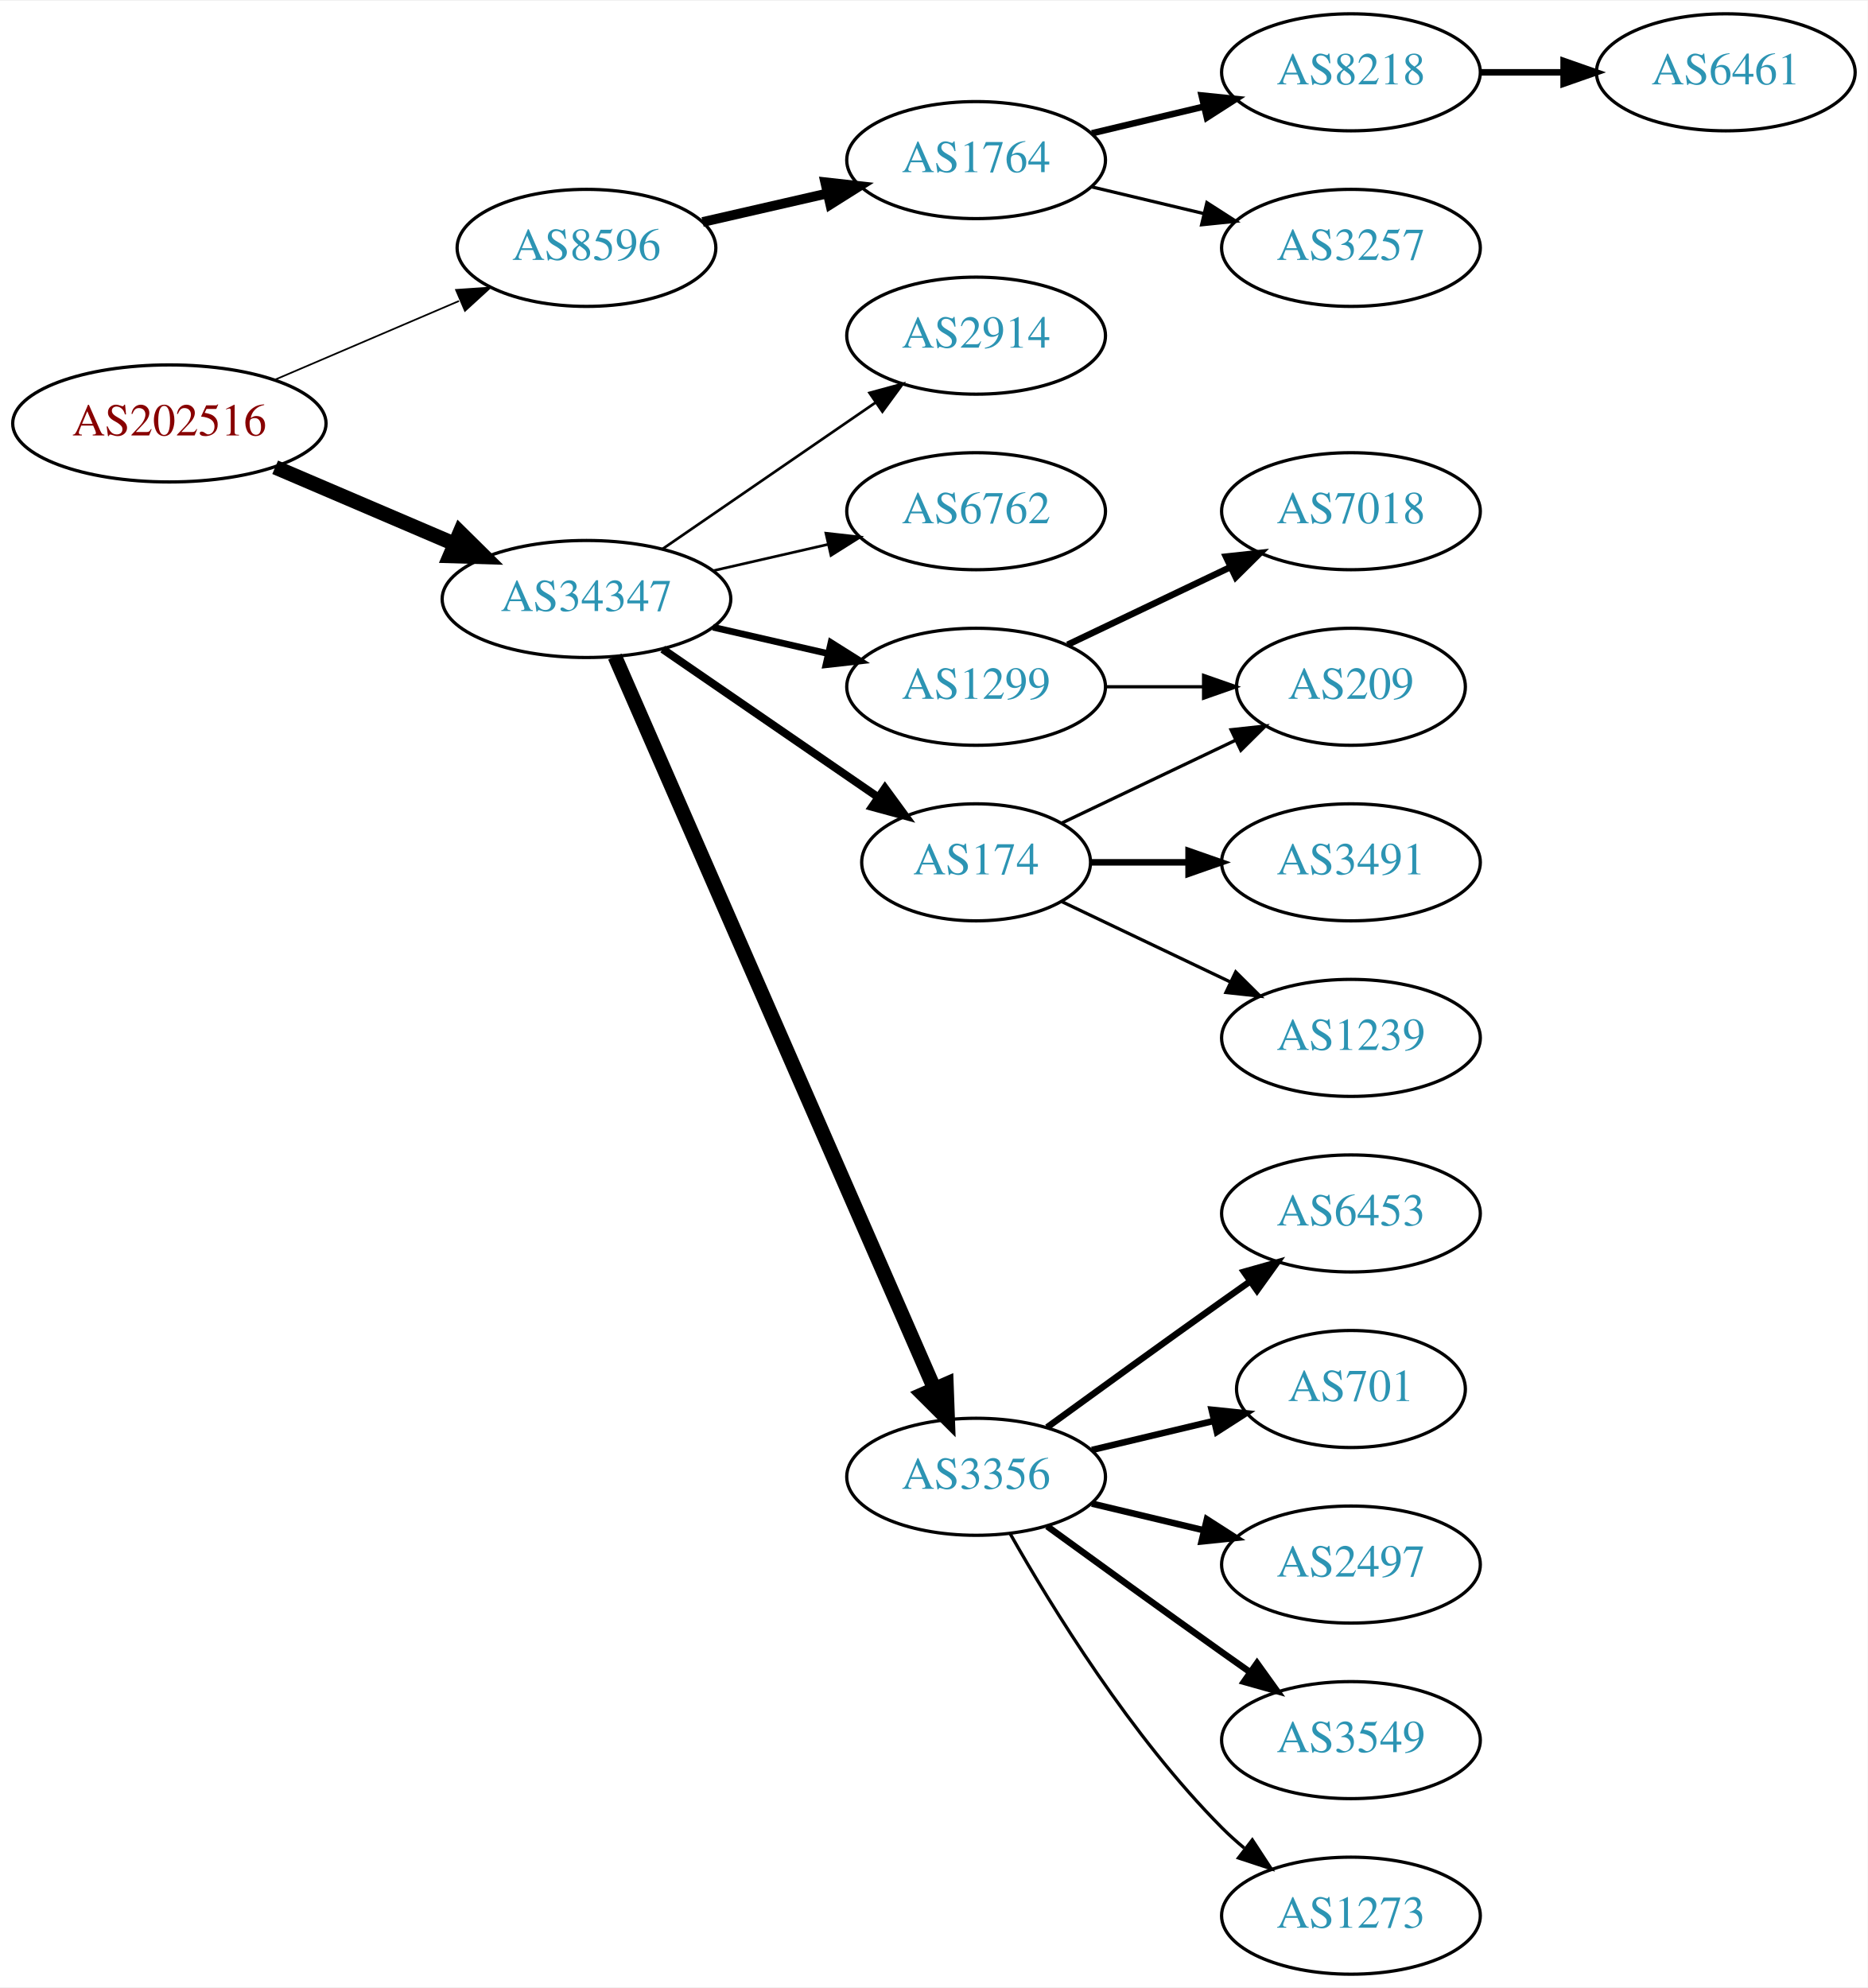
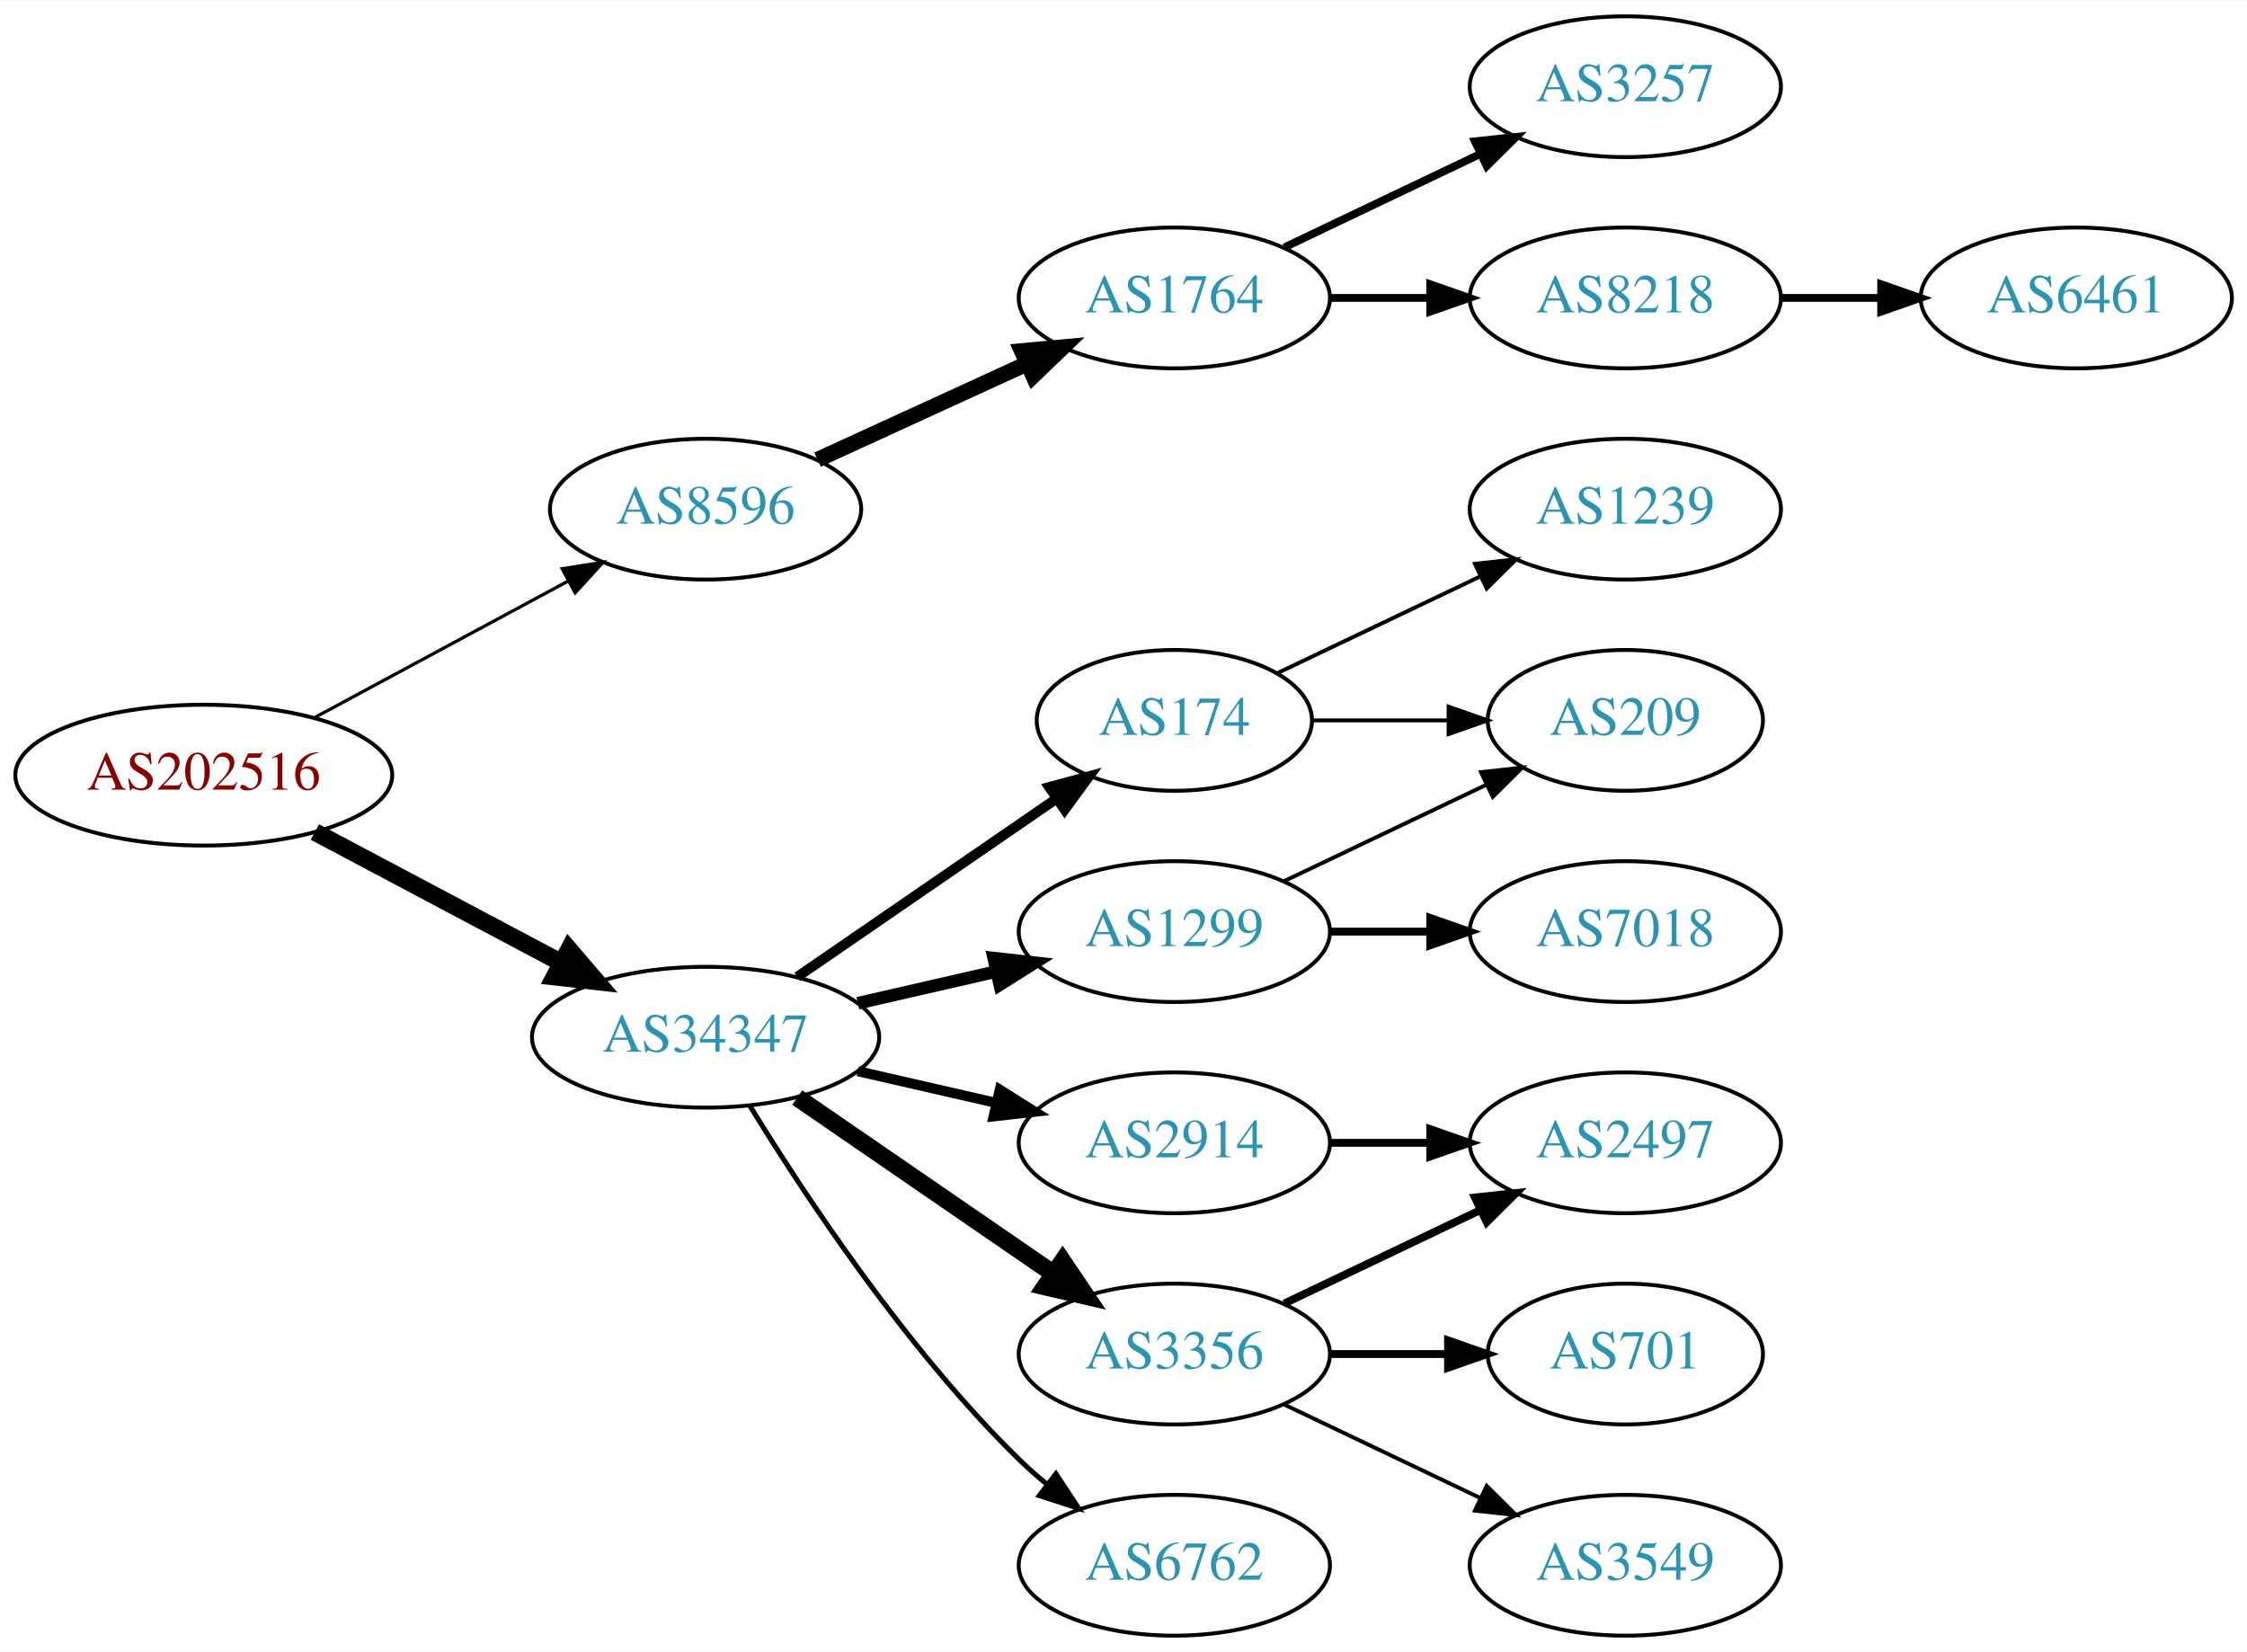
- <svg xmlns="http://www.w3.org/2000/svg" xmlns:xlink="http://www.w3.org/1999/xlink" width="574pt" height="611pt" viewBox="0.00 0.00 574.46 611.00">
-   <g id="graph0" class="graph" transform="scale(1 1) rotate(0) translate(4 607)">
-     <polygon fill="white" stroke="none" points="-4,4 -4,-607 570.463,-607 570.463,4 -4,4" />
+ <svg xmlns="http://www.w3.org/2000/svg" xmlns:xlink="http://www.w3.org/1999/xlink" width="574pt" height="422pt" viewBox="0.00 0.00 574.46 422.00">
+   <g id="graph0" class="graph" transform="scale(1 1) rotate(0) translate(4 418)">
+     <polygon fill="white" stroke="none" points="-4,4 -4,-418 570.463,-418 570.463,4 -4,4" />
    <g id="node1" class="node">
      <g id="a_node1">
        <a xlink:href="/asn/202516" xlink:title="AS202516 ~ web-crossing GmbH [AT]">
-           <ellipse fill="#ffffff" stroke="black" cx="48.096" cy="-477" rx="48.192" ry="18" />
-           <text text-anchor="middle" x="48.096" y="-473.3" font-family="Times,serif" font-size="14.00" fill="#880000">AS202516</text>
+           <ellipse fill="#ffffff" stroke="black" cx="48.096" cy="-220" rx="48.192" ry="18" />
+           <text text-anchor="middle" x="48.096" y="-216.3" font-family="Times,serif" font-size="14.00" fill="#880000">AS202516</text>
        </a>
      </g>
    </g>
    <g id="node2" class="node">
      <g id="a_node2">
        <a xlink:href="/asn/8596" xlink:title="AS8596 ~ hotze.com GmbH [AT]">
-           <ellipse fill="#ffffff" stroke="black" cx="176.388" cy="-531" rx="39.794" ry="18" />
-           <text text-anchor="middle" x="176.388" y="-527.3" font-family="Times,serif" font-size="14.00" fill="#2c94b3">AS8596</text>
+           <ellipse fill="#ffffff" stroke="black" cx="176.388" cy="-288" rx="39.794" ry="18" />
+           <text text-anchor="middle" x="176.388" y="-284.3" font-family="Times,serif" font-size="14.00" fill="#2c94b3">AS8596</text>
        </a>
      </g>
    </g>
    <g id="edge1" class="edge">
-       <path fill="none" stroke="black" stroke-width="0.519" d="M80.639,-490.487C97.776,-497.815 119.097,-506.931 137.172,-514.66" />
-       <polygon fill="black" stroke="black" stroke-width="0.519" points="136.262,-518.077 146.832,-518.79 139.014,-511.641 136.262,-518.077" />
+       <path fill="none" stroke="black" stroke-width="0.818" d="M76.499,-234.755C95.498,-244.985 120.934,-258.68 141.251,-269.62" />
+       <polygon fill="black" stroke="black" stroke-width="0.818" points="139.72,-272.77 150.184,-274.429 143.038,-266.607 139.72,-272.77" />
    </g>
    <g id="node3" class="node">
      <g id="a_node3">
        <a xlink:href="/asn/34347" xlink:title="AS34347 ~ HALLAG Kommunal GmbH [AT]">
-           <ellipse fill="#ffffff" stroke="black" cx="176.388" cy="-423" rx="44.393" ry="18" />
-           <text text-anchor="middle" x="176.388" y="-419.3" font-family="Times,serif" font-size="14.00" fill="#2c94b3">AS34347</text>
+           <ellipse fill="#ffffff" stroke="black" cx="176.388" cy="-153" rx="44.393" ry="18" />
+           <text text-anchor="middle" x="176.388" y="-149.3" font-family="Times,serif" font-size="14.00" fill="#2c94b3">AS34347</text>
        </a>
      </g>
    </g>
    <g id="edge2" class="edge">
-       <path fill="none" stroke="black" stroke-width="4.5" d="M80.639,-463.513C97.283,-456.396 117.873,-447.592 135.604,-440.011" />
-       <polygon fill="black" stroke="black" stroke-width="4.5" points="137.469,-443.495 145.116,-435.943 134.373,-436.255 137.469,-443.495" />
+       <path fill="none" stroke="black" stroke-width="4.5" d="M76.499,-205.462C94.995,-195.65 119.591,-182.601 139.626,-171.972" />
+       <polygon fill="black" stroke="black" stroke-width="4.5" points="141.483,-175.444 148.471,-167.279 137.792,-168.488 141.483,-175.444" />
    </g>
    <g id="node4" class="node">
      <g id="a_node4">
        <a xlink:href="/asn/1764" xlink:title="AS1764 ~ NEXTLAYER-AS [AT]">
-           <ellipse fill="#ffffff" stroke="black" cx="296.23" cy="-558" rx="39.794" ry="18" />
-           <text text-anchor="middle" x="296.23" y="-554.3" font-family="Times,serif" font-size="14.00" fill="#2c94b3">AS1764</text>
+           <ellipse fill="#ffffff" stroke="black" cx="296.23" cy="-342" rx="39.794" ry="18" />
+           <text text-anchor="middle" x="296.23" y="-338.3" font-family="Times,serif" font-size="14.00" fill="#2c94b3">AS1764</text>
        </a>
      </g>
    </g>
    <g id="edge3" class="edge">
-       <path fill="none" stroke="black" stroke-width="3" d="M212.107,-538.955C224.107,-541.704 237.728,-544.825 250.42,-547.733" />
-       <polygon fill="black" stroke="black" stroke-width="3" points="249.823,-551.187 260.352,-550.009 251.386,-544.364 249.823,-551.187" />
+       <path fill="none" stroke="black" stroke-width="4" d="M205.016,-300.661C220.973,-307.973 241.244,-317.261 258.527,-325.181" />
+       <polygon fill="black" stroke="black" stroke-width="4" points="257.225,-328.435 267.774,-329.419 260.141,-322.071 257.225,-328.435" />
    </g>
    <g id="node8" class="node">
      <g id="a_node8">
-         <a xlink:href="/asn/2914" xlink:title="AS2914 ~ NTT America, Inc. [US]">
-           <ellipse fill="#ffffff" stroke="black" cx="296.23" cy="-504" rx="39.794" ry="18" />
-           <text text-anchor="middle" x="296.23" y="-500.3" font-family="Times,serif" font-size="14.00" fill="#2c94b3">AS2914</text>
+         <a xlink:href="/asn/174" xlink:title="AS174 ~ Cogent Communications [US]">
+           <ellipse fill="#ffffff" stroke="black" cx="296.23" cy="-234" rx="35.194" ry="18" />
+           <text text-anchor="middle" x="296.23" y="-230.3" font-family="Times,serif" font-size="14.00" fill="#2c94b3">AS174</text>
        </a>
      </g>
    </g>
    <g id="edge7" class="edge">
-       <path fill="none" stroke="black" stroke-width="0.818" d="M199.83,-438.426C218.412,-451.198 244.972,-469.455 265.352,-483.463" />
-       <polygon fill="black" stroke="black" stroke-width="0.818" points="263.443,-486.398 273.666,-489.178 267.408,-480.629 263.443,-486.398" />
+       <path fill="none" stroke="black" stroke-width="2.571" d="M199.83,-168.426C218.645,-181.359 245.642,-199.915 266.118,-213.99" />
+       <polygon fill="black" stroke="black" stroke-width="2.571" points="264.228,-216.937 274.451,-219.718 268.193,-211.169 264.228,-216.937" />
    </g>
    <g id="node9" class="node">
      <g id="a_node9">
-         <a xlink:href="/asn/6762" xlink:title="AS6762 ~ TELECOM ITALIA SPARKLE S.p.A. [IT]">
-           <ellipse fill="#ffffff" stroke="black" cx="296.23" cy="-450" rx="39.794" ry="18" />
-           <text text-anchor="middle" x="296.23" y="-446.3" font-family="Times,serif" font-size="14.00" fill="#2c94b3">AS6762</text>
+         <a xlink:href="/asn/1299" xlink:title="AS1299 ~ Telia Carrier [EU]">
+           <ellipse fill="#ffffff" stroke="black" cx="296.23" cy="-180" rx="39.794" ry="18" />
+           <text text-anchor="middle" x="296.23" y="-176.3" font-family="Times,serif" font-size="14.00" fill="#2c94b3">AS1299</text>
        </a>
      </g>
    </g>
    <g id="edge8" class="edge">
-       <path fill="none" stroke="black" stroke-width="0.818" d="M215.322,-431.692C226.563,-434.267 238.976,-437.111 250.599,-439.774" />
-       <polygon fill="black" stroke="black" stroke-width="0.818" points="250.031,-443.235 260.56,-442.057 251.595,-436.412 250.031,-443.235" />
+       <path fill="none" stroke="black" stroke-width="3.214" d="M215.322,-161.692C226.563,-164.267 238.976,-167.111 250.599,-169.774" />
+       <polygon fill="black" stroke="black" stroke-width="3.214" points="250.031,-173.235 260.56,-172.057 251.595,-166.412 250.031,-173.235" />
    </g>
    <g id="node10" class="node">
      <g id="a_node10">
-         <a xlink:href="/asn/1299" xlink:title="AS1299 ~ Telia Carrier [EU]">
-           <ellipse fill="#ffffff" stroke="black" cx="296.23" cy="-396" rx="39.794" ry="18" />
-           <text text-anchor="middle" x="296.23" y="-392.3" font-family="Times,serif" font-size="14.00" fill="#2c94b3">AS1299</text>
+         <a xlink:href="/asn/3356" xlink:title="AS3356 ~ Level 3 Parent, LLC [US]">
+           <ellipse fill="#ffffff" stroke="black" cx="296.23" cy="-72" rx="39.794" ry="18" />
+           <text text-anchor="middle" x="296.23" y="-68.3" font-family="Times,serif" font-size="14.00" fill="#2c94b3">AS3356</text>
        </a>
      </g>
    </g>
    <g id="edge9" class="edge">
-       <path fill="none" stroke="black" stroke-width="2.045" d="M215.322,-414.308C226.563,-411.733 238.976,-408.889 250.599,-406.226" />
-       <polygon fill="black" stroke="black" stroke-width="2.045" points="251.595,-409.588 260.56,-403.943 250.031,-402.765 251.595,-409.588" />
+       <path fill="none" stroke="black" stroke-width="4.5" d="M199.83,-137.574C218.412,-124.802 244.972,-106.545 265.352,-92.537" />
+       <polygon fill="black" stroke="black" stroke-width="4.5" points="267.656,-95.731 273.666,-86.822 263.195,-89.242 267.656,-95.731" />
    </g>
    <g id="node11" class="node">
      <g id="a_node11">
-         <a xlink:href="/asn/174" xlink:title="AS174 ~ Cogent Communications [US]">
-           <ellipse fill="#ffffff" stroke="black" cx="296.23" cy="-342" rx="35.194" ry="18" />
-           <text text-anchor="middle" x="296.23" y="-338.3" font-family="Times,serif" font-size="14.00" fill="#2c94b3">AS174</text>
+         <a xlink:href="/asn/2914" xlink:title="AS2914 ~ NTT America, Inc. [US]">
+           <ellipse fill="#ffffff" stroke="black" cx="296.23" cy="-126" rx="39.794" ry="18" />
+           <text text-anchor="middle" x="296.23" y="-122.3" font-family="Times,serif" font-size="14.00" fill="#2c94b3">AS2914</text>
        </a>
      </g>
    </g>
    <g id="edge10" class="edge">
-       <path fill="none" stroke="black" stroke-width="2.455" d="M199.83,-407.574C218.645,-394.641 245.642,-376.085 266.118,-362.01" />
-       <polygon fill="black" stroke="black" stroke-width="2.455" points="268.193,-364.831 274.451,-356.282 264.228,-359.063 268.193,-364.831" />
+       <path fill="none" stroke="black" stroke-width="2.571" d="M215.322,-144.308C226.563,-141.733 238.976,-138.889 250.599,-136.226" />
+       <polygon fill="black" stroke="black" stroke-width="2.571" points="251.595,-139.588 260.56,-133.943 250.031,-132.765 251.595,-139.588" />
    </g>
    <g id="node12" class="node">
      <g id="a_node12">
-         <a xlink:href="/asn/3356" xlink:title="AS3356 ~ Level 3 Parent, LLC [US]">
-           <ellipse fill="#ffffff" stroke="black" cx="296.23" cy="-153" rx="39.794" ry="18" />
-           <text text-anchor="middle" x="296.23" y="-149.3" font-family="Times,serif" font-size="14.00" fill="#2c94b3">AS3356</text>
+         <a xlink:href="/asn/6762" xlink:title="AS6762 ~ TELECOM ITALIA SPARKLE S.p.A. [IT]">
+           <ellipse fill="#ffffff" stroke="black" cx="296.23" cy="-18" rx="39.794" ry="18" />
+           <text text-anchor="middle" x="296.23" y="-14.3" font-family="Times,serif" font-size="14.00" fill="#2c94b3">AS6762</text>
        </a>
      </g>
    </g>
    <g id="edge11" class="edge">
-       <path fill="none" stroke="black" stroke-width="4.5" d="M185.12,-405.285C205.221,-359.229 259.229,-235.486 283.332,-180.261" />
-       <polygon fill="black" stroke="black" stroke-width="4.5" points="287.078,-181.521 287.47,-170.781 279.861,-178.371 287.078,-181.521" />
+       <path fill="none" stroke="black" stroke-width="1.286" d="M187.653,-135.56C201.462,-113.009 227.651,-73.278 256.584,-45 258.724,-42.908 261.041,-40.863 263.441,-38.895" />
+       <polygon fill="black" stroke="black" stroke-width="1.286" points="265.951,-41.382 271.782,-32.536 261.708,-35.815 265.951,-41.382" />
    </g>
    <g id="node5" class="node">
      <g id="a_node5">
-         <a xlink:href="/asn/8218" xlink:title="AS8218 ~ legacy Neotelecoms [FR]">
-           <ellipse fill="#ffffff" stroke="black" cx="411.523" cy="-585" rx="39.794" ry="18" />
-           <text text-anchor="middle" x="411.523" y="-581.3" font-family="Times,serif" font-size="14.00" fill="#2c94b3">AS8218</text>
+         <a xlink:href="/asn/3257" xlink:title="AS3257 ~ GTT [DE]">
+           <ellipse fill="#ffffff" stroke="black" cx="411.523" cy="-396" rx="39.794" ry="18" />
+           <text text-anchor="middle" x="411.523" y="-392.3" font-family="Times,serif" font-size="14.00" fill="#2c94b3">AS3257</text>
        </a>
      </g>
    </g>
    <g id="edge4" class="edge">
-       <path fill="none" stroke="black" stroke-width="2" d="M331.837,-566.248C342.709,-568.838 354.863,-571.735 366.305,-574.462" />
-       <polygon fill="black" stroke="black" stroke-width="2" points="365.589,-577.889 376.128,-576.803 367.212,-571.08 365.589,-577.889" />
+       <path fill="none" stroke="black" stroke-width="2" d="M324.367,-354.934C339.361,-362.081 358.182,-371.052 374.405,-378.785" />
+       <polygon fill="black" stroke="black" stroke-width="2" points="373.075,-382.028 383.608,-383.171 376.087,-375.709 373.075,-382.028" />
    </g>
    <g id="node6" class="node">
      <g id="a_node6">
-         <a xlink:href="/asn/3257" xlink:title="AS3257 ~ GTT [DE]">
-           <ellipse fill="#ffffff" stroke="black" cx="411.523" cy="-531" rx="39.794" ry="18" />
-           <text text-anchor="middle" x="411.523" y="-527.3" font-family="Times,serif" font-size="14.00" fill="#2c94b3">AS3257</text>
+         <a xlink:href="/asn/8218" xlink:title="AS8218 ~ legacy Neotelecoms [FR]">
+           <ellipse fill="#ffffff" stroke="black" cx="411.523" cy="-342" rx="39.794" ry="18" />
+           <text text-anchor="middle" x="411.523" y="-338.3" font-family="Times,serif" font-size="14.00" fill="#2c94b3">AS8218</text>
        </a>
      </g>
    </g>
    <g id="edge5" class="edge">
-       <path fill="none" stroke="black" d="M331.837,-549.752C342.709,-547.162 354.863,-544.265 366.305,-541.538" />
-       <polygon fill="black" stroke="black" points="367.212,-544.92 376.128,-539.197 365.589,-538.111 367.212,-544.92" />
+       <path fill="none" stroke="black" stroke-width="2" d="M335.902,-342C344.105,-342 352.869,-342 361.401,-342" />
+       <polygon fill="black" stroke="black" stroke-width="2" points="361.641,-345.5 371.641,-342 361.641,-338.5 361.641,-345.5" />
    </g>
    <g id="node7" class="node">
      <g id="a_node7">
        <a xlink:href="/asn/6461" xlink:title="AS6461 ~ Zayo Bandwidth [US]">
-           <ellipse fill="#ffffff" stroke="black" cx="526.816" cy="-585" rx="39.794" ry="18" />
-           <text text-anchor="middle" x="526.816" y="-581.3" font-family="Times,serif" font-size="14.00" fill="#2c94b3">AS6461</text>
+           <ellipse fill="#ffffff" stroke="black" cx="526.816" cy="-342" rx="39.794" ry="18" />
+           <text text-anchor="middle" x="526.816" y="-338.3" font-family="Times,serif" font-size="14.00" fill="#2c94b3">AS6461</text>
        </a>
      </g>
    </g>
    <g id="edge6" class="edge">
-       <path fill="none" stroke="black" stroke-width="2" d="M451.195,-585C459.398,-585 468.162,-585 476.694,-585" />
-       <polygon fill="black" stroke="black" stroke-width="2" points="476.934,-588.5 486.934,-585 476.933,-581.5 476.934,-588.5" />
+       <path fill="none" stroke="black" stroke-width="2" d="M451.195,-342C459.398,-342 468.162,-342 476.694,-342" />
+       <polygon fill="black" stroke="black" stroke-width="2" points="476.934,-345.5 486.934,-342 476.933,-338.5 476.934,-345.5" />
+     </g>
+     <g id="node14" class="node">
+       <g id="a_node14">
+         <a xlink:href="/asn/209" xlink:title="AS209 ~ CenturyLink Communications, LLC [US]">
+           <ellipse fill="#ffffff" stroke="black" cx="411.523" cy="-234" rx="35.194" ry="18" />
+           <text text-anchor="middle" x="411.523" y="-230.3" font-family="Times,serif" font-size="14.00" fill="#2c94b3">AS209</text>
+         </a>
+       </g>
+     </g>
+     <g id="edge19" class="edge">
+       <path fill="none" stroke="black" d="M331.529,-234C342.399,-234 354.577,-234 366.054,-234" />
+       <polygon fill="black" stroke="black" points="366.341,-237.5 376.341,-234 366.341,-230.5 366.341,-237.5" />
+     </g>
+     <g id="node18" class="node">
+       <g id="a_node18">
+         <a xlink:href="/asn/1239" xlink:title="AS1239 ~ Sprint [US]">
+           <ellipse fill="#ffffff" stroke="black" cx="411.523" cy="-288" rx="39.794" ry="18" />
+           <text text-anchor="middle" x="411.523" y="-284.3" font-family="Times,serif" font-size="14.00" fill="#2c94b3">AS1239</text>
+         </a>
+       </g>
+     </g>
+     <g id="edge18" class="edge">
+       <path fill="none" stroke="black" d="M322.655,-246.119C337.958,-253.413 357.681,-262.814 374.563,-270.86" />
+       <polygon fill="black" stroke="black" points="373.071,-274.026 383.604,-275.169 376.082,-267.707 373.071,-274.026" />
    </g>
    <g id="node13" class="node">
      <g id="a_node13">
        <a xlink:href="/asn/7018" xlink:title="AS7018 ~ AT&amp;T Services, Inc. [US]">
-           <ellipse fill="#ffffff" stroke="black" cx="411.523" cy="-450" rx="39.794" ry="18" />
-           <text text-anchor="middle" x="411.523" y="-446.3" font-family="Times,serif" font-size="14.00" fill="#2c94b3">AS7018</text>
+           <ellipse fill="#ffffff" stroke="black" cx="411.523" cy="-180" rx="39.794" ry="18" />
+           <text text-anchor="middle" x="411.523" y="-176.3" font-family="Times,serif" font-size="14.00" fill="#2c94b3">AS7018</text>
        </a>
      </g>
    </g>
    <g id="edge12" class="edge">
-       <path fill="none" stroke="black" stroke-width="2" d="M324.367,-408.934C339.361,-416.081 358.182,-425.052 374.405,-432.785" />
-       <polygon fill="black" stroke="black" stroke-width="2" points="373.075,-436.028 383.608,-437.171 376.087,-429.709 373.075,-436.028" />
-     </g>
-     <g id="node14" class="node">
-       <g id="a_node14">
-         <a xlink:href="/asn/209" xlink:title="AS209 ~ CenturyLink Communications, LLC [US]">
-           <ellipse fill="#ffffff" stroke="black" cx="411.523" cy="-396" rx="35.194" ry="18" />
-           <text text-anchor="middle" x="411.523" y="-392.3" font-family="Times,serif" font-size="14.00" fill="#2c94b3">AS209</text>
-         </a>
-       </g>
+       <path fill="none" stroke="black" stroke-width="2" d="M335.902,-180C344.105,-180 352.869,-180 361.401,-180" />
+       <polygon fill="black" stroke="black" stroke-width="2" points="361.641,-183.5 371.641,-180 361.641,-176.5 361.641,-183.5" />
    </g>
    <g id="edge13" class="edge">
-       <path fill="none" stroke="black" d="M335.902,-396C345.608,-396 356.098,-396 366.061,-396" />
-       <polygon fill="black" stroke="black" points="366.198,-399.5 376.198,-396 366.198,-392.5 366.198,-399.5" />
-     </g>
-     <g id="edge16" class="edge">
-       <path fill="none" stroke="black" d="M322.655,-354.119C338.398,-361.622 358.82,-371.356 376.013,-379.551" />
-       <polygon fill="black" stroke="black" points="374.65,-382.779 385.183,-383.922 377.662,-376.46 374.65,-382.779" />
+       <path fill="none" stroke="black" d="M324.367,-192.934C339.798,-200.29 359.284,-209.577 375.819,-217.459" />
+       <polygon fill="black" stroke="black" points="374.628,-220.768 385.161,-221.911 377.64,-214.449 374.628,-220.768" />
    </g>
    <g id="node15" class="node">
      <g id="a_node15">
-         <a xlink:href="/asn/3491" xlink:title="AS3491 ~ PCCW Global, Inc. [US]">
-           <ellipse fill="#ffffff" stroke="black" cx="411.523" cy="-342" rx="39.794" ry="18" />
-           <text text-anchor="middle" x="411.523" y="-338.3" font-family="Times,serif" font-size="14.00" fill="#2c94b3">AS3491</text>
-         </a>
-       </g>
-     </g>
-     <g id="edge14" class="edge">
-       <path fill="none" stroke="black" stroke-width="2" d="M331.529,-342C340.906,-342 351.257,-342 361.291,-342" />
-       <polygon fill="black" stroke="black" stroke-width="2" points="361.58,-345.5 371.58,-342 361.58,-338.5 361.58,-345.5" />
-     </g>
-     <g id="node16" class="node">
-       <g id="a_node16">
-         <a xlink:href="/asn/1239" xlink:title="AS1239 ~ Sprint [US]">
-           <ellipse fill="#ffffff" stroke="black" cx="411.523" cy="-288" rx="39.794" ry="18" />
-           <text text-anchor="middle" x="411.523" y="-284.3" font-family="Times,serif" font-size="14.00" fill="#2c94b3">AS1239</text>
-         </a>
-       </g>
-     </g>
-     <g id="edge15" class="edge">
-       <path fill="none" stroke="black" d="M322.655,-329.881C337.958,-322.587 357.681,-313.186 374.563,-305.14" />
-       <polygon fill="black" stroke="black" points="376.082,-308.293 383.604,-300.831 373.071,-301.974 376.082,-308.293" />
-     </g>
-     <g id="node17" class="node">
-       <g id="a_node17">
-         <a xlink:href="/asn/6453" xlink:title="AS6453 ~ TATA COMMUNICATIONS (AMERICA) INC [US]">
-           <ellipse fill="#ffffff" stroke="black" cx="411.523" cy="-234" rx="39.794" ry="18" />
-           <text text-anchor="middle" x="411.523" y="-230.3" font-family="Times,serif" font-size="14.00" fill="#2c94b3">AS6453</text>
-         </a>
-       </g>
-     </g>
-     <g id="edge17" class="edge">
-       <path fill="none" stroke="black" stroke-width="2" d="M318.078,-168.222C333.012,-179.091 353.626,-194.025 371.877,-207 374.697,-209.005 377.64,-211.085 380.588,-213.159" />
-       <polygon fill="black" stroke="black" stroke-width="2" points="378.616,-216.05 388.813,-218.926 382.634,-210.319 378.616,-216.05" />
-     </g>
-     <g id="node18" class="node">
-       <g id="a_node18">
-         <a xlink:href="/asn/701" xlink:title="AS701 ~ UUNET [US]">
-           <ellipse fill="#ffffff" stroke="black" cx="411.523" cy="-180" rx="35.194" ry="18" />
-           <text text-anchor="middle" x="411.523" y="-176.3" font-family="Times,serif" font-size="14.00" fill="#2c94b3">AS701</text>
-         </a>
-       </g>
-     </g>
-     <g id="edge18" class="edge">
-       <path fill="none" stroke="black" stroke-width="2" d="M331.837,-161.248C343.632,-164.058 356.937,-167.229 369.204,-170.153" />
-       <polygon fill="black" stroke="black" stroke-width="2" points="368.67,-173.624 379.209,-172.537 370.293,-166.814 368.67,-173.624" />
-     </g>
-     <g id="node19" class="node">
-       <g id="a_node19">
        <a xlink:href="/asn/2497" xlink:title="AS2497 ~ Internet Initiative Japan Inc. [JP]">
          <ellipse fill="#ffffff" stroke="black" cx="411.523" cy="-126" rx="39.794" ry="18" />
          <text text-anchor="middle" x="411.523" y="-122.3" font-family="Times,serif" font-size="14.00" fill="#2c94b3">AS2497</text>
        </a>
      </g>
    </g>
-     <g id="edge19" class="edge">
-       <path fill="none" stroke="black" stroke-width="2" d="M331.837,-144.752C342.709,-142.162 354.863,-139.265 366.305,-136.538" />
-       <polygon fill="black" stroke="black" stroke-width="2" points="367.212,-139.92 376.128,-134.197 365.589,-133.111 367.212,-139.92" />
-     </g>
-     <g id="node20" class="node">
-       <g id="a_node20">
+     <g id="edge14" class="edge">
+       <path fill="none" stroke="black" stroke-width="2" d="M324.367,-84.934C339.361,-92.081 358.182,-101.052 374.405,-108.785" />
+       <polygon fill="black" stroke="black" stroke-width="2" points="373.075,-112.028 383.608,-113.171 376.087,-105.709 373.075,-112.028" />
+     </g>
+     <g id="node16" class="node">
+       <g id="a_node16">
+         <a xlink:href="/asn/701" xlink:title="AS701 ~ UUNET [US]">
+           <ellipse fill="#ffffff" stroke="black" cx="411.523" cy="-72" rx="35.194" ry="18" />
+           <text text-anchor="middle" x="411.523" y="-68.3" font-family="Times,serif" font-size="14.00" fill="#2c94b3">AS701</text>
+         </a>
+       </g>
+     </g>
+     <g id="edge15" class="edge">
+       <path fill="none" stroke="black" stroke-width="2" d="M335.902,-72C345.608,-72 356.098,-72 366.061,-72" />
+       <polygon fill="black" stroke="black" stroke-width="2" points="366.198,-75.5 376.198,-72 366.198,-68.5 366.198,-75.5" />
+     </g>
+     <g id="node17" class="node">
+       <g id="a_node17">
        <a xlink:href="/asn/3549" xlink:title="AS3549 ~ Level 3 Parent, LLC [US]">
-           <ellipse fill="#ffffff" stroke="black" cx="411.523" cy="-72" rx="39.794" ry="18" />
-           <text text-anchor="middle" x="411.523" y="-68.3" font-family="Times,serif" font-size="14.00" fill="#2c94b3">AS3549</text>
-         </a>
-       </g>
-     </g>
-     <g id="edge20" class="edge">
-       <path fill="none" stroke="black" stroke-width="2" d="M318.078,-137.778C333.012,-126.909 353.626,-111.975 371.877,-99 374.697,-96.995 377.64,-94.915 380.588,-92.841" />
-       <polygon fill="black" stroke="black" stroke-width="2" points="382.634,-95.681 388.813,-87.074 378.616,-89.95 382.634,-95.681" />
-     </g>
-     <g id="node21" class="node">
-       <g id="a_node21">
-         <a xlink:href="/asn/1273" xlink:title="AS1273 ~ Vodafone Group PLC [EU]">
          <ellipse fill="#ffffff" stroke="black" cx="411.523" cy="-18" rx="39.794" ry="18" />
-           <text text-anchor="middle" x="411.523" y="-14.3" font-family="Times,serif" font-size="14.00" fill="#2c94b3">AS1273</text>
-         </a>
-       </g>
-     </g>
-     <g id="edge21" class="edge">
-       <path fill="none" stroke="black" d="M306.69,-135.51C319.472,-112.904 343.904,-73.114 371.877,-45 373.987,-42.879 376.283,-40.812 378.669,-38.829" />
-       <polygon fill="black" stroke="black" points="381.184,-41.31 386.984,-32.444 376.921,-35.758 381.184,-41.31" />
+           <text text-anchor="middle" x="411.523" y="-14.3" font-family="Times,serif" font-size="14.00" fill="#2c94b3">AS3549</text>
+         </a>
+       </g>
+     </g>
+     <g id="edge16" class="edge">
+       <path fill="none" stroke="black" d="M324.367,-59.066C339.361,-51.919 358.182,-42.948 374.405,-35.215" />
+       <polygon fill="black" stroke="black" points="376.087,-38.291 383.608,-30.829 373.075,-31.972 376.087,-38.291" />
+     </g>
+     <g id="edge17" class="edge">
+       <path fill="none" stroke="black" stroke-width="2" d="M335.902,-126C344.105,-126 352.869,-126 361.401,-126" />
+       <polygon fill="black" stroke="black" stroke-width="2" points="361.641,-129.5 371.641,-126 361.641,-122.5 361.641,-129.5" />
    </g>
  </g>
</svg>
